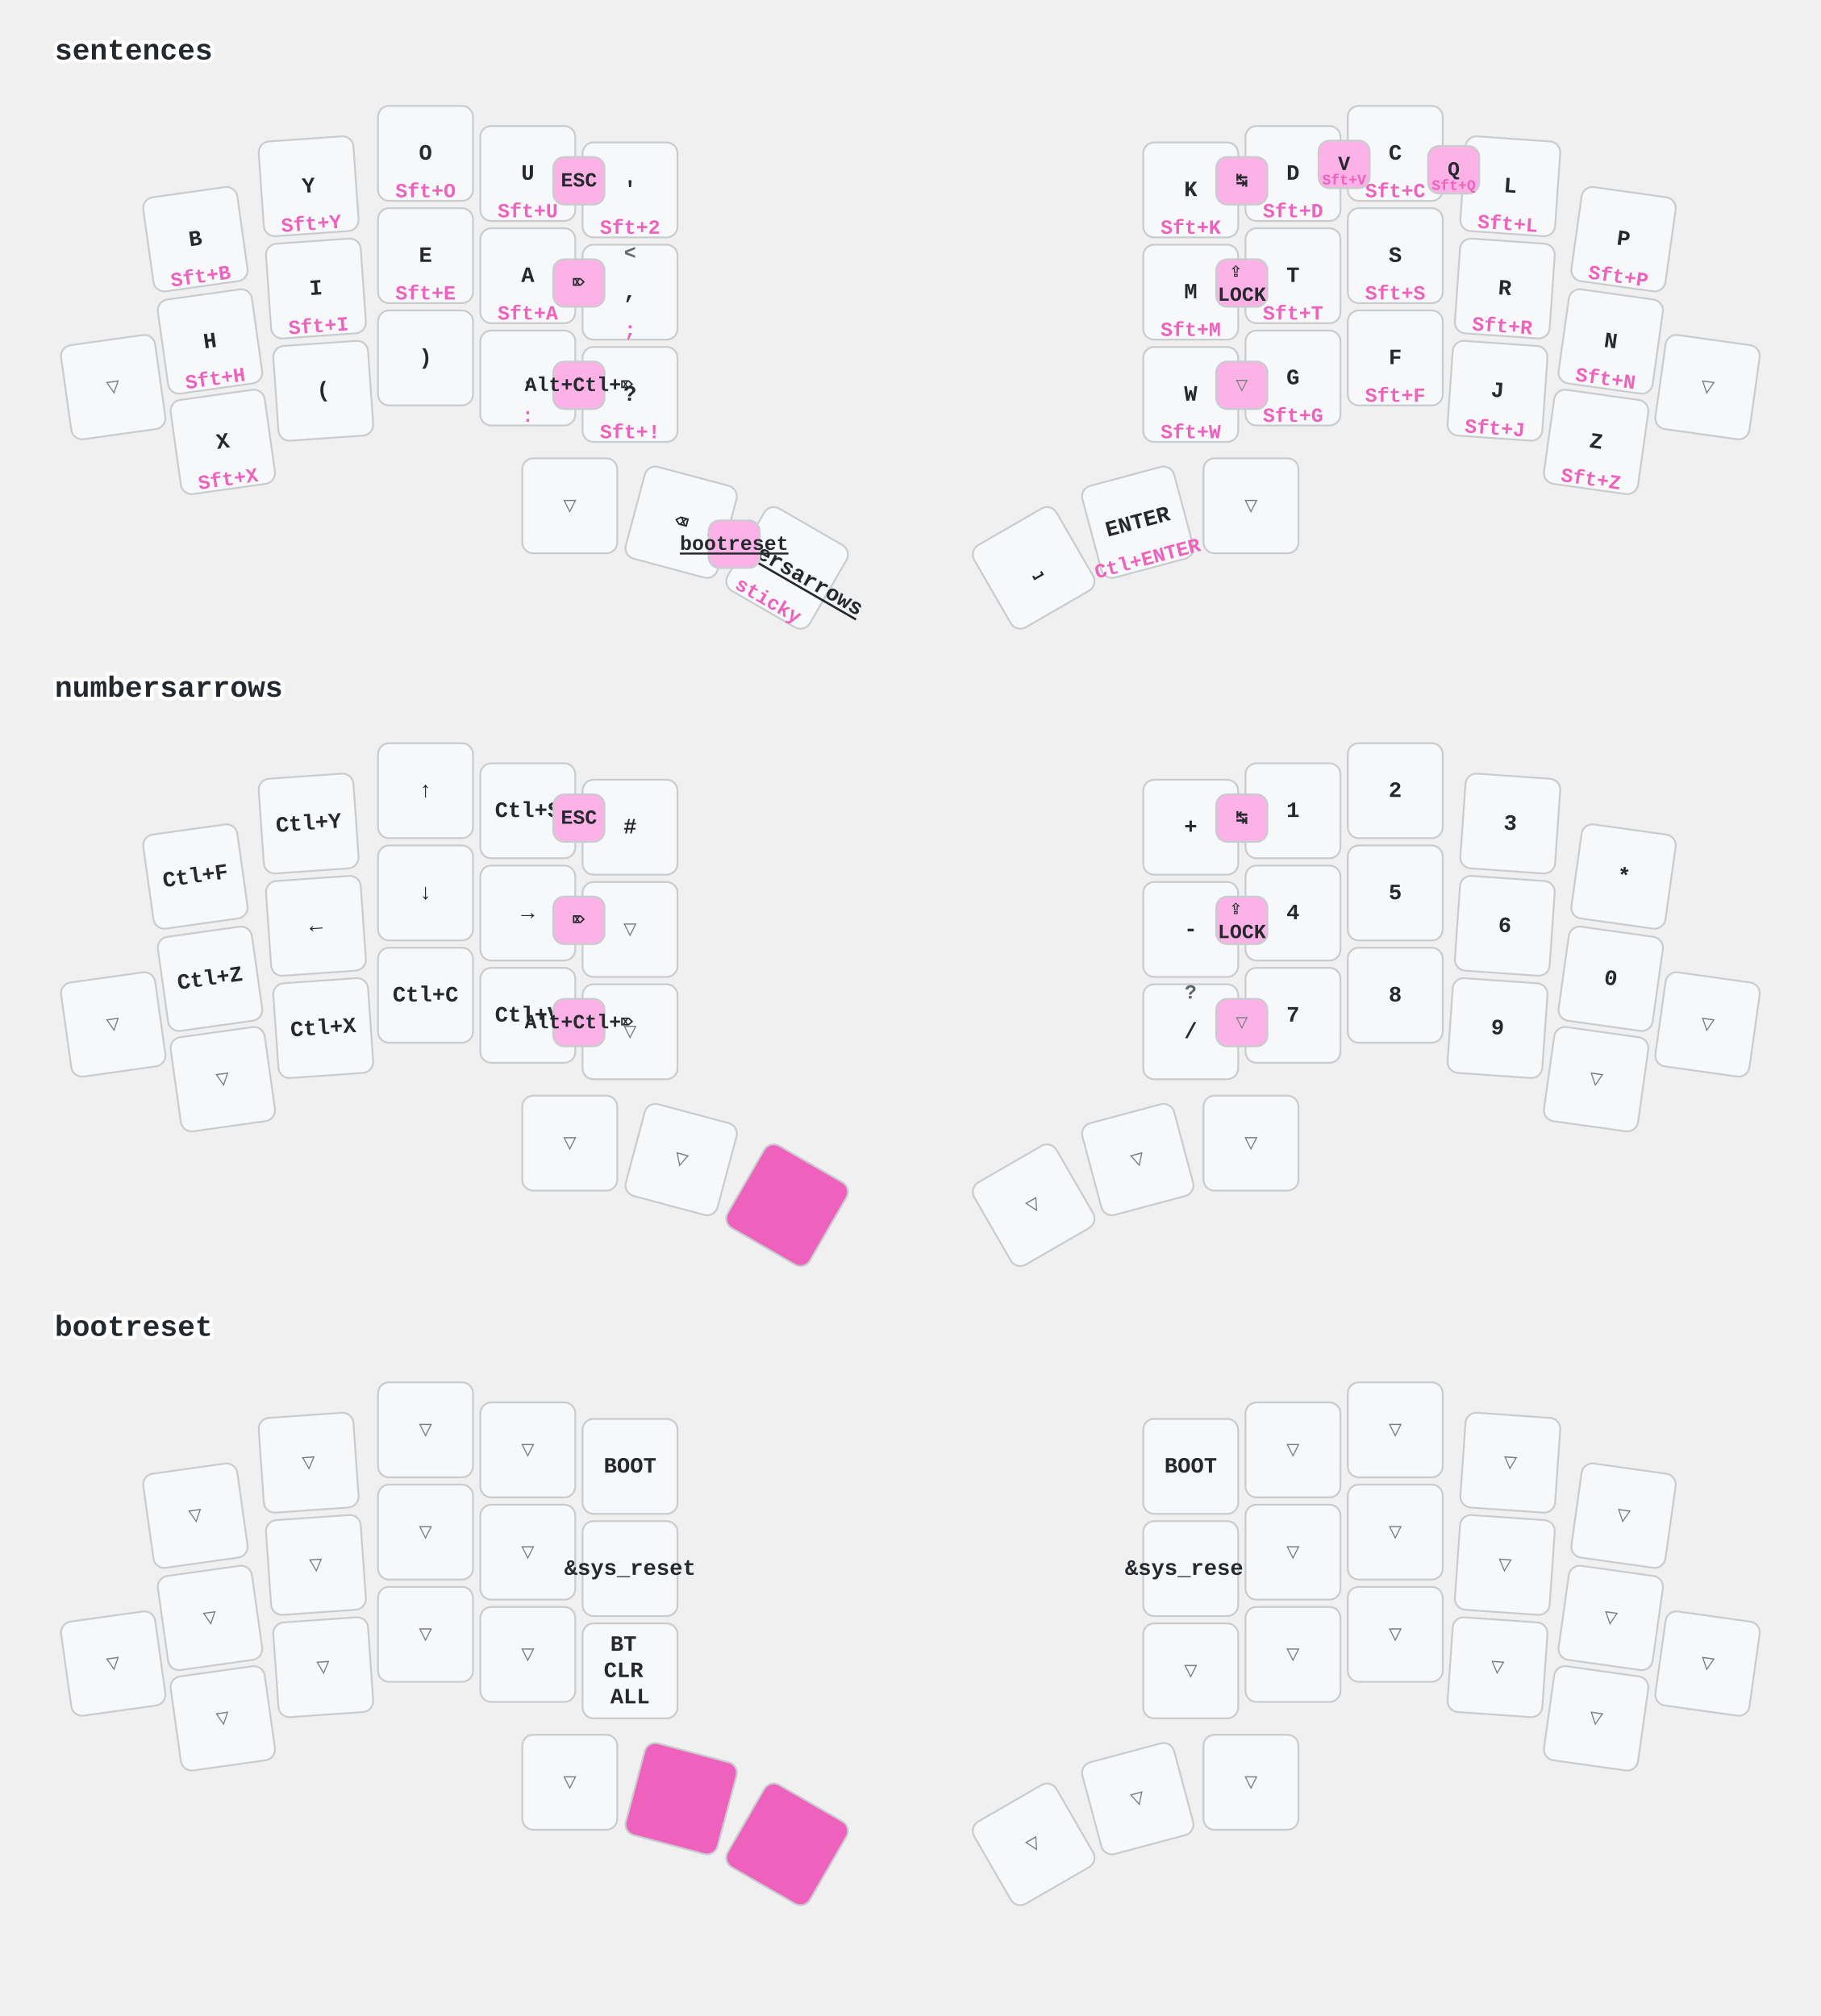
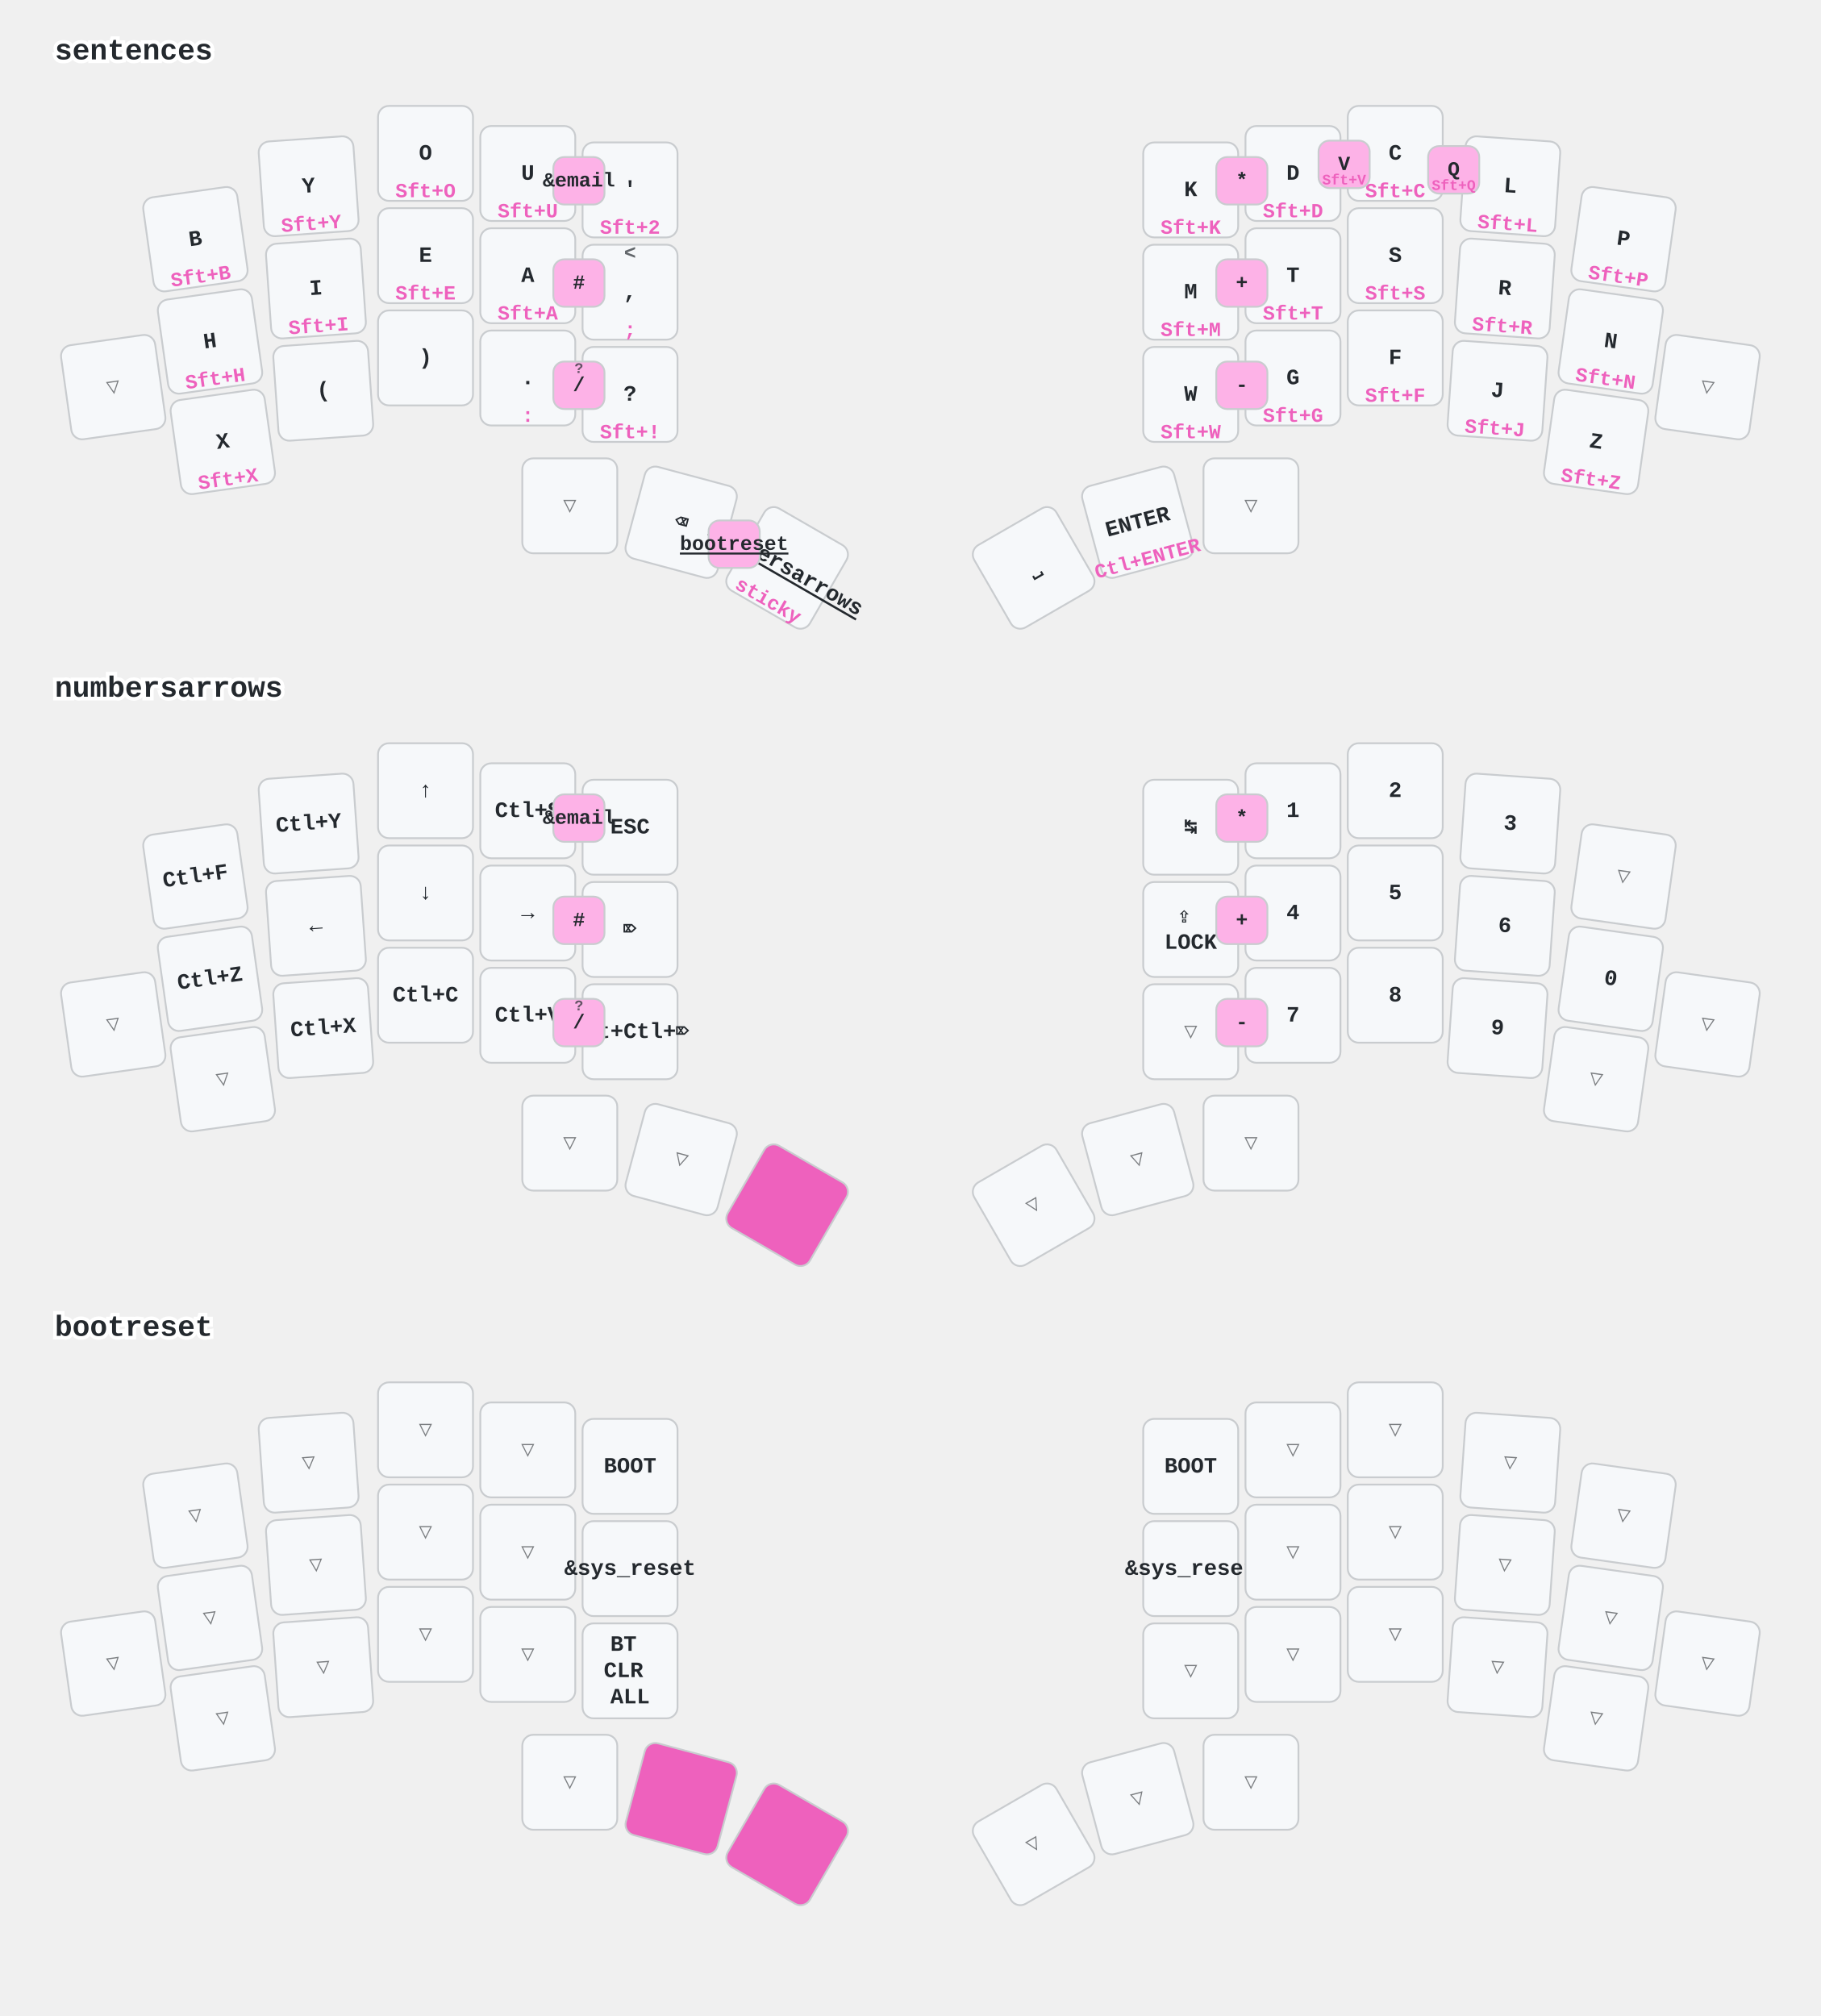
<svg xmlns="http://www.w3.org/2000/svg" width="997" height="1104" viewBox="0 0 997 1104" class="keymap">
  <style>/* inherit to force styles through use tags */
svg path {
    fill: inherit;
}

/* font and background color specifications */
svg.keymap {
    font-family: SFMono-Regular,Consolas,Liberation Mono,Menlo,monospace;
    font-size: 14px;
    font-kerning: normal;
    text-rendering: optimizeLegibility;
    fill: #24292e;
}

/* default key styling */
rect.key {
    fill: #f6f8fa;
}

rect.key, rect.combo {
    stroke: #c9cccf;
    stroke-width: 1;
}

/* default key side styling, only used is draw_key_sides is set */
rect.side {
    filter: brightness(90%);
}

/* color accent for combo boxes */
rect.combo, rect.combo-separate {
    fill: #cdf;
}

/* color accent for held keys */
rect.held, rect.combo.held {
    fill: #fdd;
}

/* color accent for ghost (optional) keys */
rect.ghost, rect.combo.ghost {
    stroke-dasharray: 4, 4;
    stroke-width: 2;
}

text {
    text-anchor: middle;
    dominant-baseline: middle;
}

/* styling for layer labels */
text.label {
    font-weight: bold;
    text-anchor: start;
    stroke: white;
    stroke-width: 4;
    paint-order: stroke;
}

/* styling for optional footer */
text.footer {
    text-anchor: end;
    dominant-baseline: auto;
    stroke: white;
    stroke-width: 4;
    paint-order: stroke;
}

/* styling for combo tap, and key non-tap label text */
text.combo, text.hold, text.shifted, text.left, text.right, text.tl, text.tr, text.bl, text.br {
    font-size: 11px;
}

text.hold, text.bl, text.br {
    text-anchor: middle;
    dominant-baseline: auto;
}

text.shifted, text.tl, text.tr {
    text-anchor: middle;
    dominant-baseline: hanging;
}

text.left, text.tl, text.bl {
    text-anchor: start;
}

text.right, text.tr, text.br {
    text-anchor: end;
}

text.layer-activator {
    text-decoration: underline;
}

/* styling for hold/shifted label text in combo box */
text.combo.hold, text.combo.shifted, text.combo.left, text.combo.right {
    font-size: 8px;
}

/* lighter symbol for transparent keys */
text.trans {
    fill: #7b7e81;
}

/* styling for combo dendrons */
path.combo {
    stroke-width: 1;
    stroke: gray;
    fill: none;
}

/* Start Tabler Icons Cleanup */
/* cannot use height/width with glyphs */
.icon-tabler &gt; path {
    fill: inherit;
    stroke: inherit;
    stroke-width: 2;
}
/* hide tabler's default box */
.icon-tabler &gt; path[stroke="none"][fill="none"] {
    visibility: hidden;
}
/* End Tabler Icons Cleanup */

/* font and background color specifications */
    svg.keymap {
      font-family: Ubuntu Mono, Inconsolata, Consolas, Liberation Mono, Menlo, monospace;
      font-size: 12px;
      font-weight: bold;
      text-rendering: optimizeLegibility;
    }

    /* default key styling */
    rect {
        fill: #f6f8fa;
        stroke: #c9cccf;
        stroke-width: 1;
    }

    /* color accent for combo boxes */
    rect.combo {
        fill: #fdb2e7;
    }

    /* color accent for held keys */
    rect.held, rect.combo.held {
        fill: #ee61bd;
    }

    /* color accent for ghost (optional) keys */
    rect.ghost, rect.combo.ghost {
        fill: #ddd;
    }

    text {
        text-anchor: middle;
        dominant-baseline: middle;
    }

    /* styling for layer labels */
    text.label {
        font-weight: bold;
        font-size: 16px;
        text-anchor: start;
        stroke: white;
        fill: #ee61bd
        stroke-width: 2;
        paint-order: stroke;
    }

    /* styling for combo tap, and key hold/shifted label text */
    text.combo, text.hold, text.shifted {
        font-size: 11px;
    }

    text.hold {
        text-anchor: middle;
        dominant-baseline: auto;
        fill: #ee61bd;
    }

    text.shifted {
        text-anchor: middle;
        dominant-baseline: hanging;
        opacity: 0.7;
    }

    /* styling for hold/shifted label text in combo box */
    text.combo.hold, text.combo.shifted {
        font-size: 8px;
    }

    /* styling for combo dendrons */
    path {
        stroke-width: 1;
        stroke: gray;
        fill: none;
    }
    path.combo {
      stroke-dasharray: 4, 4;
      stroke-opacity: 0.3;
    }
    path.combo {
      stroke-dasharray: 4, 4;
      stroke-opacity: 0.3;
    }</style>
  <g transform="translate(30, 0)" class="layer-sentences">
    <text x="0" y="28" class="label" id="sentences">sentences</text>
    <g transform="translate(0, 56)">
      <g transform="translate(77, 75) rotate(-8.0)" class="key keypos-0">
        <rect rx="6" ry="6" x="-26" y="-26" width="52" height="52" class="key" />
        <text x="0" y="0" class="key tap">B</text>
        <text x="0" y="24" class="key hold">Sft+B</text>
      </g>
      <g transform="translate(139, 46) rotate(-4.0)" class="key keypos-1">
        <rect rx="6" ry="6" x="-26" y="-26" width="52" height="52" class="key" />
        <text x="0" y="0" class="key tap">Y</text>
        <text x="0" y="24" class="key hold">Sft+Y</text>
      </g>
      <g transform="translate(203, 28)" class="key keypos-2">
        <rect rx="6" ry="6" x="-26" y="-26" width="52" height="52" class="key" />
        <text x="0" y="0" class="key tap">O</text>
        <text x="0" y="24" class="key hold">Sft+O</text>
      </g>
      <g transform="translate(259, 39)" class="key keypos-3">
        <rect rx="6" ry="6" x="-26" y="-26" width="52" height="52" class="key" />
        <text x="0" y="0" class="key tap">U</text>
        <text x="0" y="24" class="key hold">Sft+U</text>
      </g>
      <g transform="translate(315, 48)" class="key keypos-4">
        <rect rx="6" ry="6" x="-26" y="-26" width="52" height="52" class="key" />
        <text x="0" y="0" class="key tap">'</text>
        <text x="0" y="24" class="key hold">Sft+2</text>
      </g>
      <g transform="translate(622, 48)" class="key keypos-5">
        <rect rx="6" ry="6" x="-26" y="-26" width="52" height="52" class="key" />
        <text x="0" y="0" class="key tap">K</text>
        <text x="0" y="24" class="key hold">Sft+K</text>
      </g>
      <g transform="translate(678, 39)" class="key keypos-6">
        <rect rx="6" ry="6" x="-26" y="-26" width="52" height="52" class="key" />
        <text x="0" y="0" class="key tap">D</text>
        <text x="0" y="24" class="key hold">Sft+D</text>
      </g>
      <g transform="translate(734, 28)" class="key keypos-7">
        <rect rx="6" ry="6" x="-26" y="-26" width="52" height="52" class="key" />
        <text x="0" y="0" class="key tap">C</text>
        <text x="0" y="24" class="key hold">Sft+C</text>
      </g>
      <g transform="translate(797, 46) rotate(4.0)" class="key keypos-8">
        <rect rx="6" ry="6" x="-26" y="-26" width="52" height="52" class="key" />
        <text x="0" y="0" class="key tap">L</text>
        <text x="0" y="24" class="key hold">Sft+L</text>
      </g>
      <g transform="translate(859, 75) rotate(8.0)" class="key keypos-9">
        <rect rx="6" ry="6" x="-26" y="-26" width="52" height="52" class="key" />
        <text x="0" y="0" class="key tap">P</text>
        <text x="0" y="24" class="key hold">Sft+P</text>
      </g>
      <g transform="translate(32, 156) rotate(-8.0)" class="key trans keypos-10">
        <rect rx="6" ry="6" x="-26" y="-26" width="52" height="52" class="key trans" />
        <text x="0" y="0" class="key trans tap">▽</text>
      </g>
      <g transform="translate(85, 131) rotate(-8.0)" class="key keypos-11">
        <rect rx="6" ry="6" x="-26" y="-26" width="52" height="52" class="key" />
        <text x="0" y="0" class="key tap">H</text>
        <text x="0" y="24" class="key hold">Sft+H</text>
      </g>
      <g transform="translate(143, 102) rotate(-4.0)" class="key keypos-12">
        <rect rx="6" ry="6" x="-26" y="-26" width="52" height="52" class="key" />
        <text x="0" y="0" class="key tap">I</text>
        <text x="0" y="24" class="key hold">Sft+I</text>
      </g>
      <g transform="translate(203, 84)" class="key keypos-13">
        <rect rx="6" ry="6" x="-26" y="-26" width="52" height="52" class="key" />
        <text x="0" y="0" class="key tap">E</text>
        <text x="0" y="24" class="key hold">Sft+E</text>
      </g>
      <g transform="translate(259, 95)" class="key keypos-14">
        <rect rx="6" ry="6" x="-26" y="-26" width="52" height="52" class="key" />
        <text x="0" y="0" class="key tap">A</text>
        <text x="0" y="24" class="key hold">Sft+A</text>
      </g>
      <g transform="translate(315, 104)" class="key keypos-15">
        <rect rx="6" ry="6" x="-26" y="-26" width="52" height="52" class="key" />
        <text x="0" y="0" class="key tap">,</text>
        <text x="0" y="24" class="key hold">;</text>
        <text x="0" y="-24" class="key shifted">&lt;</text>
      </g>
      <g transform="translate(622, 104)" class="key keypos-16">
        <rect rx="6" ry="6" x="-26" y="-26" width="52" height="52" class="key" />
        <text x="0" y="0" class="key tap">M</text>
        <text x="0" y="24" class="key hold">Sft+M</text>
      </g>
      <g transform="translate(678, 95)" class="key keypos-17">
        <rect rx="6" ry="6" x="-26" y="-26" width="52" height="52" class="key" />
        <text x="0" y="0" class="key tap">T</text>
        <text x="0" y="24" class="key hold">Sft+T</text>
      </g>
      <g transform="translate(734, 84)" class="key keypos-18">
        <rect rx="6" ry="6" x="-26" y="-26" width="52" height="52" class="key" />
        <text x="0" y="0" class="key tap">S</text>
        <text x="0" y="24" class="key hold">Sft+S</text>
      </g>
      <g transform="translate(794, 102) rotate(4.0)" class="key keypos-19">
        <rect rx="6" ry="6" x="-26" y="-26" width="52" height="52" class="key" />
        <text x="0" y="0" class="key tap">R</text>
        <text x="0" y="24" class="key hold">Sft+R</text>
      </g>
      <g transform="translate(852, 131) rotate(8.0)" class="key keypos-20">
        <rect rx="6" ry="6" x="-26" y="-26" width="52" height="52" class="key" />
        <text x="0" y="0" class="key tap">N</text>
        <text x="0" y="24" class="key hold">Sft+N</text>
      </g>
      <g transform="translate(905, 156) rotate(8.0)" class="key trans keypos-21">
        <rect rx="6" ry="6" x="-26" y="-26" width="52" height="52" class="key trans" />
        <text x="0" y="0" class="key trans tap">▽</text>
      </g>
      <g transform="translate(92, 186) rotate(-8.0)" class="key keypos-22">
        <rect rx="6" ry="6" x="-26" y="-26" width="52" height="52" class="key" />
        <text x="0" y="0" class="key tap">X</text>
        <text x="0" y="24" class="key hold">Sft+X</text>
      </g>
      <g transform="translate(147, 158) rotate(-4.0)" class="key keypos-23">
        <rect rx="6" ry="6" x="-26" y="-26" width="52" height="52" class="key" />
        <text x="0" y="0" class="key tap">(</text>
      </g>
      <g transform="translate(203, 140)" class="key keypos-24">
        <rect rx="6" ry="6" x="-26" y="-26" width="52" height="52" class="key" />
        <text x="0" y="0" class="key tap">)</text>
      </g>
      <g transform="translate(259, 151)" class="key keypos-25">
        <rect rx="6" ry="6" x="-26" y="-26" width="52" height="52" class="key" />
        <text x="0" y="0" class="key tap">.</text>
        <text x="0" y="24" class="key hold">:</text>
      </g>
      <g transform="translate(315, 160)" class="key keypos-26">
        <rect rx="6" ry="6" x="-26" y="-26" width="52" height="52" class="key" />
        <text x="0" y="0" class="key tap">?</text>
        <text x="0" y="24" class="key hold">Sft+!</text>
      </g>
      <g transform="translate(622, 160)" class="key keypos-27">
        <rect rx="6" ry="6" x="-26" y="-26" width="52" height="52" class="key" />
        <text x="0" y="0" class="key tap">W</text>
        <text x="0" y="24" class="key hold">Sft+W</text>
      </g>
      <g transform="translate(678, 151)" class="key keypos-28">
        <rect rx="6" ry="6" x="-26" y="-26" width="52" height="52" class="key" />
        <text x="0" y="0" class="key tap">G</text>
        <text x="0" y="24" class="key hold">Sft+G</text>
      </g>
      <g transform="translate(734, 140)" class="key keypos-29">
        <rect rx="6" ry="6" x="-26" y="-26" width="52" height="52" class="key" />
        <text x="0" y="0" class="key tap">F</text>
        <text x="0" y="24" class="key hold">Sft+F</text>
      </g>
      <g transform="translate(790, 158) rotate(4.0)" class="key keypos-30">
        <rect rx="6" ry="6" x="-26" y="-26" width="52" height="52" class="key" />
        <text x="0" y="0" class="key tap">J</text>
        <text x="0" y="24" class="key hold">Sft+J</text>
      </g>
      <g transform="translate(844, 186) rotate(8.0)" class="key keypos-31">
        <rect rx="6" ry="6" x="-26" y="-26" width="52" height="52" class="key" />
        <text x="0" y="0" class="key tap">Z</text>
        <text x="0" y="24" class="key hold">Sft+Z</text>
      </g>
      <g transform="translate(282, 221)" class="key trans keypos-32">
        <rect rx="6" ry="6" x="-26" y="-26" width="52" height="52" class="key trans" />
        <text x="0" y="0" class="key trans tap">▽</text>
      </g>
      <g transform="translate(343, 230) rotate(15.0)" class="key keypos-33">
        <rect rx="6" ry="6" x="-26" y="-26" width="52" height="52" class="key" />
        <text x="0" y="0" class="key tap">⌫</text>
      </g>
      <g transform="translate(401, 255) rotate(30.0)" class="key keypos-34">
        <rect rx="6" ry="6" x="-26" y="-26" width="52" height="52" class="key" />
        <a href="#numbersarrows">
          <text x="0" y="0" class="key tap layer-activator">numbersarrows</text>
        </a>
        <text x="0" y="24" class="key hold">sticky</text>
      </g>
      <g transform="translate(536, 255) rotate(-30.0)" class="key keypos-35">
        <rect rx="6" ry="6" x="-26" y="-26" width="52" height="52" class="key" />
        <text x="0" y="0" class="key tap">⎵</text>
      </g>
      <g transform="translate(593, 230) rotate(-15.0)" class="key keypos-36">
        <rect rx="6" ry="6" x="-26" y="-26" width="52" height="52" class="key" />
        <text x="0" y="0" class="key tap">ENTER</text>
        <text x="0" y="24" class="key hold">Ctl+ENTER</text>
      </g>
      <g transform="translate(655, 221)" class="key trans keypos-37">
        <rect rx="6" ry="6" x="-26" y="-26" width="52" height="52" class="key trans" />
        <text x="0" y="0" class="key trans tap">▽</text>
      </g>
      <g class="combo combopos-0">
        <rect rx="6" ry="6" x="692" y="21" width="28" height="26" class="combo" />
        <text x="706" y="34" class="combo tap">V</text>
        <text x="706" y="45" class="combo hold">Sft+V</text>
      </g>
      <g class="combo combopos-1">
        <rect rx="6" ry="6" x="752" y="24" width="28" height="26" class="combo" />
        <text x="766" y="37" class="combo tap">Q</text>
        <text x="766" y="48" class="combo hold">Sft+Q</text>
      </g>
      <g class="combo combopos-2">
        <rect rx="6" ry="6" x="358" y="229" width="28" height="26" class="combo" />
        <a href="#bootreset">
          <text x="372" y="242" class="combo tap layer-activator">bootreset</text>
        </a>
      </g>
      <g class="combo combopos-3">
        <rect rx="6" ry="6" x="273" y="30" width="28" height="26" class="combo" />
-         <text x="287" y="43" class="combo tap">ESC</text>
+         <text x="287" y="43" class="combo tap">&amp;email</text>
      </g>
      <g class="combo combopos-4">
        <rect rx="6" ry="6" x="273" y="86" width="28" height="26" class="combo" />
-         <text x="287" y="99" class="combo tap">⌦</text>
+         <text x="287" y="99" class="combo tap">#</text>
      </g>
      <g class="combo combopos-5">
        <rect rx="6" ry="6" x="273" y="142" width="28" height="26" class="combo" />
-         <text x="287" y="155" class="combo tap">Alt+Ctl+⌦</text>
+         <text x="287" y="155" class="combo tap">/</text>
+         <text x="287" y="144" class="combo shifted">?</text>
      </g>
      <g class="combo combopos-6">
        <rect rx="6" ry="6" x="636" y="30" width="28" height="26" class="combo" />
-         <text x="650" y="43" class="combo tap">↹</text>
+         <text x="650" y="43" class="combo tap">*</text>
      </g>
      <g class="combo combopos-7">
        <rect rx="6" ry="6" x="636" y="86" width="28" height="26" class="combo" />
-         <text x="650" y="99" class="combo tap">
-           <tspan x="650" dy="-0.6em">⇪</tspan>
-           <tspan x="650" dy="1.2em">LOCK</tspan>
-         </text>
-       </g>
-       <g class="combo trans combopos-8">
-         <rect rx="6" ry="6" x="636" y="142" width="28" height="26" class="combo trans" />
-         <text x="650" y="155" class="combo trans tap">▽</text>
+         <text x="650" y="99" class="combo tap">+</text>
+       </g>
+       <g class="combo combopos-8">
+         <rect rx="6" ry="6" x="636" y="142" width="28" height="26" class="combo" />
+         <text x="650" y="155" class="combo tap">-</text>
      </g>
    </g>
  </g>
  <g transform="translate(30, 349)" class="layer-numbersarrows">
    <text x="0" y="28" class="label" id="numbersarrows">numbersarrows</text>
    <g transform="translate(0, 56)">
      <g transform="translate(77, 75) rotate(-8.0)" class="key keypos-0">
        <rect rx="6" ry="6" x="-26" y="-26" width="52" height="52" class="key" />
        <text x="0" y="0" class="key tap">Ctl+F</text>
      </g>
      <g transform="translate(139, 46) rotate(-4.0)" class="key keypos-1">
        <rect rx="6" ry="6" x="-26" y="-26" width="52" height="52" class="key" />
        <text x="0" y="0" class="key tap">Ctl+Y</text>
      </g>
      <g transform="translate(203, 28)" class="key keypos-2">
        <rect rx="6" ry="6" x="-26" y="-26" width="52" height="52" class="key" />
        <text x="0" y="0" class="key tap">↑</text>
      </g>
      <g transform="translate(259, 39)" class="key keypos-3">
        <rect rx="6" ry="6" x="-26" y="-26" width="52" height="52" class="key" />
        <text x="0" y="0" class="key tap">Ctl+S</text>
      </g>
      <g transform="translate(315, 48)" class="key keypos-4">
        <rect rx="6" ry="6" x="-26" y="-26" width="52" height="52" class="key" />
-         <text x="0" y="0" class="key tap">#</text>
+         <text x="0" y="0" class="key tap">ESC</text>
      </g>
      <g transform="translate(622, 48)" class="key keypos-5">
        <rect rx="6" ry="6" x="-26" y="-26" width="52" height="52" class="key" />
-         <text x="0" y="0" class="key tap">+</text>
+         <text x="0" y="0" class="key tap">↹</text>
      </g>
      <g transform="translate(678, 39)" class="key keypos-6">
        <rect rx="6" ry="6" x="-26" y="-26" width="52" height="52" class="key" />
        <text x="0" y="0" class="key tap">1</text>
      </g>
      <g transform="translate(734, 28)" class="key keypos-7">
        <rect rx="6" ry="6" x="-26" y="-26" width="52" height="52" class="key" />
        <text x="0" y="0" class="key tap">2</text>
      </g>
      <g transform="translate(797, 46) rotate(4.0)" class="key keypos-8">
        <rect rx="6" ry="6" x="-26" y="-26" width="52" height="52" class="key" />
        <text x="0" y="0" class="key tap">3</text>
      </g>
-       <g transform="translate(859, 75) rotate(8.0)" class="key keypos-9">
-         <rect rx="6" ry="6" x="-26" y="-26" width="52" height="52" class="key" />
-         <text x="0" y="0" class="key tap">*</text>
+       <g transform="translate(859, 75) rotate(8.0)" class="key trans keypos-9">
+         <rect rx="6" ry="6" x="-26" y="-26" width="52" height="52" class="key trans" />
+         <text x="0" y="0" class="key trans tap">▽</text>
      </g>
      <g transform="translate(32, 156) rotate(-8.0)" class="key trans keypos-10">
        <rect rx="6" ry="6" x="-26" y="-26" width="52" height="52" class="key trans" />
        <text x="0" y="0" class="key trans tap">▽</text>
      </g>
      <g transform="translate(85, 131) rotate(-8.0)" class="key keypos-11">
        <rect rx="6" ry="6" x="-26" y="-26" width="52" height="52" class="key" />
        <text x="0" y="0" class="key tap">Ctl+Z</text>
      </g>
      <g transform="translate(143, 102) rotate(-4.0)" class="key keypos-12">
        <rect rx="6" ry="6" x="-26" y="-26" width="52" height="52" class="key" />
        <text x="0" y="0" class="key tap">←</text>
      </g>
      <g transform="translate(203, 84)" class="key keypos-13">
        <rect rx="6" ry="6" x="-26" y="-26" width="52" height="52" class="key" />
        <text x="0" y="0" class="key tap">↓</text>
      </g>
      <g transform="translate(259, 95)" class="key keypos-14">
        <rect rx="6" ry="6" x="-26" y="-26" width="52" height="52" class="key" />
        <text x="0" y="0" class="key tap">→</text>
      </g>
-       <g transform="translate(315, 104)" class="key trans keypos-15">
-         <rect rx="6" ry="6" x="-26" y="-26" width="52" height="52" class="key trans" />
-         <text x="0" y="0" class="key trans tap">▽</text>
+       <g transform="translate(315, 104)" class="key keypos-15">
+         <rect rx="6" ry="6" x="-26" y="-26" width="52" height="52" class="key" />
+         <text x="0" y="0" class="key tap">⌦</text>
      </g>
      <g transform="translate(622, 104)" class="key keypos-16">
        <rect rx="6" ry="6" x="-26" y="-26" width="52" height="52" class="key" />
-         <text x="0" y="0" class="key tap">-</text>
+         <text x="0" y="0" class="key tap">
+           <tspan x="0" dy="-0.6em">⇪</tspan>
+           <tspan x="0" dy="1.2em">LOCK</tspan>
+         </text>
      </g>
      <g transform="translate(678, 95)" class="key keypos-17">
        <rect rx="6" ry="6" x="-26" y="-26" width="52" height="52" class="key" />
        <text x="0" y="0" class="key tap">4</text>
      </g>
      <g transform="translate(734, 84)" class="key keypos-18">
        <rect rx="6" ry="6" x="-26" y="-26" width="52" height="52" class="key" />
        <text x="0" y="0" class="key tap">5</text>
      </g>
      <g transform="translate(794, 102) rotate(4.0)" class="key keypos-19">
        <rect rx="6" ry="6" x="-26" y="-26" width="52" height="52" class="key" />
        <text x="0" y="0" class="key tap">6</text>
      </g>
      <g transform="translate(852, 131) rotate(8.0)" class="key keypos-20">
        <rect rx="6" ry="6" x="-26" y="-26" width="52" height="52" class="key" />
        <text x="0" y="0" class="key tap">0</text>
      </g>
      <g transform="translate(905, 156) rotate(8.0)" class="key trans keypos-21">
        <rect rx="6" ry="6" x="-26" y="-26" width="52" height="52" class="key trans" />
        <text x="0" y="0" class="key trans tap">▽</text>
      </g>
      <g transform="translate(92, 186) rotate(-8.0)" class="key trans keypos-22">
        <rect rx="6" ry="6" x="-26" y="-26" width="52" height="52" class="key trans" />
        <text x="0" y="0" class="key trans tap">▽</text>
      </g>
      <g transform="translate(147, 158) rotate(-4.0)" class="key keypos-23">
        <rect rx="6" ry="6" x="-26" y="-26" width="52" height="52" class="key" />
        <text x="0" y="0" class="key tap">Ctl+X</text>
      </g>
      <g transform="translate(203, 140)" class="key keypos-24">
        <rect rx="6" ry="6" x="-26" y="-26" width="52" height="52" class="key" />
        <text x="0" y="0" class="key tap">Ctl+C</text>
      </g>
      <g transform="translate(259, 151)" class="key keypos-25">
        <rect rx="6" ry="6" x="-26" y="-26" width="52" height="52" class="key" />
        <text x="0" y="0" class="key tap">Ctl+V</text>
      </g>
-       <g transform="translate(315, 160)" class="key trans keypos-26">
-         <rect rx="6" ry="6" x="-26" y="-26" width="52" height="52" class="key trans" />
-         <text x="0" y="0" class="key trans tap">▽</text>
-       </g>
-       <g transform="translate(622, 160)" class="key keypos-27">
-         <rect rx="6" ry="6" x="-26" y="-26" width="52" height="52" class="key" />
-         <text x="0" y="0" class="key tap">/</text>
-         <text x="0" y="-24" class="key shifted">?</text>
+       <g transform="translate(315, 160)" class="key keypos-26">
+         <rect rx="6" ry="6" x="-26" y="-26" width="52" height="52" class="key" />
+         <text x="0" y="0" class="key tap">Alt+Ctl+⌦</text>
+       </g>
+       <g transform="translate(622, 160)" class="key trans keypos-27">
+         <rect rx="6" ry="6" x="-26" y="-26" width="52" height="52" class="key trans" />
+         <text x="0" y="0" class="key trans tap">▽</text>
      </g>
      <g transform="translate(678, 151)" class="key keypos-28">
        <rect rx="6" ry="6" x="-26" y="-26" width="52" height="52" class="key" />
        <text x="0" y="0" class="key tap">7</text>
      </g>
      <g transform="translate(734, 140)" class="key keypos-29">
        <rect rx="6" ry="6" x="-26" y="-26" width="52" height="52" class="key" />
        <text x="0" y="0" class="key tap">8</text>
      </g>
      <g transform="translate(790, 158) rotate(4.0)" class="key keypos-30">
        <rect rx="6" ry="6" x="-26" y="-26" width="52" height="52" class="key" />
        <text x="0" y="0" class="key tap">9</text>
      </g>
      <g transform="translate(844, 186) rotate(8.0)" class="key trans keypos-31">
        <rect rx="6" ry="6" x="-26" y="-26" width="52" height="52" class="key trans" />
        <text x="0" y="0" class="key trans tap">▽</text>
      </g>
      <g transform="translate(282, 221)" class="key trans keypos-32">
        <rect rx="6" ry="6" x="-26" y="-26" width="52" height="52" class="key trans" />
        <text x="0" y="0" class="key trans tap">▽</text>
      </g>
      <g transform="translate(343, 230) rotate(15.0)" class="key trans keypos-33">
        <rect rx="6" ry="6" x="-26" y="-26" width="52" height="52" class="key trans" />
        <text x="0" y="0" class="key trans tap">▽</text>
      </g>
      <g transform="translate(401, 255) rotate(30.0)" class="key held keypos-34">
        <rect rx="6" ry="6" x="-26" y="-26" width="52" height="52" class="key held" />
      </g>
      <g transform="translate(536, 255) rotate(-30.0)" class="key trans keypos-35">
        <rect rx="6" ry="6" x="-26" y="-26" width="52" height="52" class="key trans" />
        <text x="0" y="0" class="key trans tap">▽</text>
      </g>
      <g transform="translate(593, 230) rotate(-15.0)" class="key trans keypos-36">
        <rect rx="6" ry="6" x="-26" y="-26" width="52" height="52" class="key trans" />
        <text x="0" y="0" class="key trans tap">▽</text>
      </g>
      <g transform="translate(655, 221)" class="key trans keypos-37">
        <rect rx="6" ry="6" x="-26" y="-26" width="52" height="52" class="key trans" />
        <text x="0" y="0" class="key trans tap">▽</text>
      </g>
      <g class="combo combopos-0">
        <rect rx="6" ry="6" x="273" y="30" width="28" height="26" class="combo" />
-         <text x="287" y="43" class="combo tap">ESC</text>
+         <text x="287" y="43" class="combo tap">&amp;email</text>
      </g>
      <g class="combo combopos-1">
        <rect rx="6" ry="6" x="273" y="86" width="28" height="26" class="combo" />
-         <text x="287" y="99" class="combo tap">⌦</text>
+         <text x="287" y="99" class="combo tap">#</text>
      </g>
      <g class="combo combopos-2">
        <rect rx="6" ry="6" x="273" y="142" width="28" height="26" class="combo" />
-         <text x="287" y="155" class="combo tap">Alt+Ctl+⌦</text>
+         <text x="287" y="155" class="combo tap">/</text>
+         <text x="287" y="144" class="combo shifted">?</text>
      </g>
      <g class="combo combopos-3">
        <rect rx="6" ry="6" x="636" y="30" width="28" height="26" class="combo" />
-         <text x="650" y="43" class="combo tap">↹</text>
+         <text x="650" y="43" class="combo tap">*</text>
      </g>
      <g class="combo combopos-4">
        <rect rx="6" ry="6" x="636" y="86" width="28" height="26" class="combo" />
-         <text x="650" y="99" class="combo tap">
-           <tspan x="650" dy="-0.6em">⇪</tspan>
-           <tspan x="650" dy="1.2em">LOCK</tspan>
-         </text>
-       </g>
-       <g class="combo trans combopos-5">
-         <rect rx="6" ry="6" x="636" y="142" width="28" height="26" class="combo trans" />
-         <text x="650" y="155" class="combo trans tap">▽</text>
+         <text x="650" y="99" class="combo tap">+</text>
+       </g>
+       <g class="combo combopos-5">
+         <rect rx="6" ry="6" x="636" y="142" width="28" height="26" class="combo" />
+         <text x="650" y="155" class="combo tap">-</text>
      </g>
    </g>
  </g>
  <g transform="translate(30, 699)" class="layer-bootreset">
    <text x="0" y="28" class="label" id="bootreset">bootreset</text>
    <g transform="translate(0, 56)">
      <g transform="translate(77, 75) rotate(-8.0)" class="key trans keypos-0">
        <rect rx="6" ry="6" x="-26" y="-26" width="52" height="52" class="key trans" />
        <text x="0" y="0" class="key trans tap">▽</text>
      </g>
      <g transform="translate(139, 46) rotate(-4.0)" class="key trans keypos-1">
        <rect rx="6" ry="6" x="-26" y="-26" width="52" height="52" class="key trans" />
        <text x="0" y="0" class="key trans tap">▽</text>
      </g>
      <g transform="translate(203, 28)" class="key trans keypos-2">
        <rect rx="6" ry="6" x="-26" y="-26" width="52" height="52" class="key trans" />
        <text x="0" y="0" class="key trans tap">▽</text>
      </g>
      <g transform="translate(259, 39)" class="key trans keypos-3">
        <rect rx="6" ry="6" x="-26" y="-26" width="52" height="52" class="key trans" />
        <text x="0" y="0" class="key trans tap">▽</text>
      </g>
      <g transform="translate(315, 48)" class="key keypos-4">
        <rect rx="6" ry="6" x="-26" y="-26" width="52" height="52" class="key" />
        <text x="0" y="0" class="key tap">BOOT</text>
      </g>
      <g transform="translate(622, 48)" class="key keypos-5">
        <rect rx="6" ry="6" x="-26" y="-26" width="52" height="52" class="key" />
        <text x="0" y="0" class="key tap">BOOT</text>
      </g>
      <g transform="translate(678, 39)" class="key trans keypos-6">
        <rect rx="6" ry="6" x="-26" y="-26" width="52" height="52" class="key trans" />
        <text x="0" y="0" class="key trans tap">▽</text>
      </g>
      <g transform="translate(734, 28)" class="key trans keypos-7">
        <rect rx="6" ry="6" x="-26" y="-26" width="52" height="52" class="key trans" />
        <text x="0" y="0" class="key trans tap">▽</text>
      </g>
      <g transform="translate(797, 46) rotate(4.0)" class="key trans keypos-8">
        <rect rx="6" ry="6" x="-26" y="-26" width="52" height="52" class="key trans" />
        <text x="0" y="0" class="key trans tap">▽</text>
      </g>
      <g transform="translate(859, 75) rotate(8.0)" class="key trans keypos-9">
        <rect rx="6" ry="6" x="-26" y="-26" width="52" height="52" class="key trans" />
        <text x="0" y="0" class="key trans tap">▽</text>
      </g>
      <g transform="translate(32, 156) rotate(-8.0)" class="key trans keypos-10">
        <rect rx="6" ry="6" x="-26" y="-26" width="52" height="52" class="key trans" />
        <text x="0" y="0" class="key trans tap">▽</text>
      </g>
      <g transform="translate(85, 131) rotate(-8.0)" class="key trans keypos-11">
        <rect rx="6" ry="6" x="-26" y="-26" width="52" height="52" class="key trans" />
        <text x="0" y="0" class="key trans tap">▽</text>
      </g>
      <g transform="translate(143, 102) rotate(-4.0)" class="key trans keypos-12">
        <rect rx="6" ry="6" x="-26" y="-26" width="52" height="52" class="key trans" />
        <text x="0" y="0" class="key trans tap">▽</text>
      </g>
      <g transform="translate(203, 84)" class="key trans keypos-13">
        <rect rx="6" ry="6" x="-26" y="-26" width="52" height="52" class="key trans" />
        <text x="0" y="0" class="key trans tap">▽</text>
      </g>
      <g transform="translate(259, 95)" class="key trans keypos-14">
        <rect rx="6" ry="6" x="-26" y="-26" width="52" height="52" class="key trans" />
        <text x="0" y="0" class="key trans tap">▽</text>
      </g>
      <g transform="translate(315, 104)" class="key keypos-15">
        <rect rx="6" ry="6" x="-26" y="-26" width="52" height="52" class="key" />
        <text x="0" y="0" class="key tap">&amp;sys_reset</text>
      </g>
      <g transform="translate(622, 104)" class="key keypos-16">
        <rect rx="6" ry="6" x="-26" y="-26" width="52" height="52" class="key" />
        <text x="0" y="0" class="key tap">&amp;sys_reset</text>
      </g>
      <g transform="translate(678, 95)" class="key trans keypos-17">
        <rect rx="6" ry="6" x="-26" y="-26" width="52" height="52" class="key trans" />
        <text x="0" y="0" class="key trans tap">▽</text>
      </g>
      <g transform="translate(734, 84)" class="key trans keypos-18">
        <rect rx="6" ry="6" x="-26" y="-26" width="52" height="52" class="key trans" />
        <text x="0" y="0" class="key trans tap">▽</text>
      </g>
      <g transform="translate(794, 102) rotate(4.0)" class="key trans keypos-19">
        <rect rx="6" ry="6" x="-26" y="-26" width="52" height="52" class="key trans" />
        <text x="0" y="0" class="key trans tap">▽</text>
      </g>
      <g transform="translate(852, 131) rotate(8.0)" class="key trans keypos-20">
        <rect rx="6" ry="6" x="-26" y="-26" width="52" height="52" class="key trans" />
        <text x="0" y="0" class="key trans tap">▽</text>
      </g>
      <g transform="translate(905, 156) rotate(8.0)" class="key trans keypos-21">
        <rect rx="6" ry="6" x="-26" y="-26" width="52" height="52" class="key trans" />
        <text x="0" y="0" class="key trans tap">▽</text>
      </g>
      <g transform="translate(92, 186) rotate(-8.0)" class="key trans keypos-22">
        <rect rx="6" ry="6" x="-26" y="-26" width="52" height="52" class="key trans" />
        <text x="0" y="0" class="key trans tap">▽</text>
      </g>
      <g transform="translate(147, 158) rotate(-4.0)" class="key trans keypos-23">
        <rect rx="6" ry="6" x="-26" y="-26" width="52" height="52" class="key trans" />
        <text x="0" y="0" class="key trans tap">▽</text>
      </g>
      <g transform="translate(203, 140)" class="key trans keypos-24">
        <rect rx="6" ry="6" x="-26" y="-26" width="52" height="52" class="key trans" />
        <text x="0" y="0" class="key trans tap">▽</text>
      </g>
      <g transform="translate(259, 151)" class="key trans keypos-25">
        <rect rx="6" ry="6" x="-26" y="-26" width="52" height="52" class="key trans" />
        <text x="0" y="0" class="key trans tap">▽</text>
      </g>
      <g transform="translate(315, 160)" class="key keypos-26">
        <rect rx="6" ry="6" x="-26" y="-26" width="52" height="52" class="key" />
        <text x="0" y="0" class="key tap">
          <tspan x="0" dy="-1.2em">BT</tspan>
          <tspan x="0" dy="1.2em">CLR</tspan>
          <tspan x="0" dy="1.2em">ALL</tspan>
        </text>
      </g>
      <g transform="translate(622, 160)" class="key trans keypos-27">
        <rect rx="6" ry="6" x="-26" y="-26" width="52" height="52" class="key trans" />
        <text x="0" y="0" class="key trans tap">▽</text>
      </g>
      <g transform="translate(678, 151)" class="key trans keypos-28">
        <rect rx="6" ry="6" x="-26" y="-26" width="52" height="52" class="key trans" />
        <text x="0" y="0" class="key trans tap">▽</text>
      </g>
      <g transform="translate(734, 140)" class="key trans keypos-29">
        <rect rx="6" ry="6" x="-26" y="-26" width="52" height="52" class="key trans" />
        <text x="0" y="0" class="key trans tap">▽</text>
      </g>
      <g transform="translate(790, 158) rotate(4.0)" class="key trans keypos-30">
        <rect rx="6" ry="6" x="-26" y="-26" width="52" height="52" class="key trans" />
        <text x="0" y="0" class="key trans tap">▽</text>
      </g>
      <g transform="translate(844, 186) rotate(8.0)" class="key trans keypos-31">
        <rect rx="6" ry="6" x="-26" y="-26" width="52" height="52" class="key trans" />
        <text x="0" y="0" class="key trans tap">▽</text>
      </g>
      <g transform="translate(282, 221)" class="key trans keypos-32">
        <rect rx="6" ry="6" x="-26" y="-26" width="52" height="52" class="key trans" />
        <text x="0" y="0" class="key trans tap">▽</text>
      </g>
      <g transform="translate(343, 230) rotate(15.0)" class="key held keypos-33">
        <rect rx="6" ry="6" x="-26" y="-26" width="52" height="52" class="key held" />
      </g>
      <g transform="translate(401, 255) rotate(30.0)" class="key held keypos-34">
        <rect rx="6" ry="6" x="-26" y="-26" width="52" height="52" class="key held" />
      </g>
      <g transform="translate(536, 255) rotate(-30.0)" class="key trans keypos-35">
        <rect rx="6" ry="6" x="-26" y="-26" width="52" height="52" class="key trans" />
        <text x="0" y="0" class="key trans tap">▽</text>
      </g>
      <g transform="translate(593, 230) rotate(-15.0)" class="key trans keypos-36">
        <rect rx="6" ry="6" x="-26" y="-26" width="52" height="52" class="key trans" />
        <text x="0" y="0" class="key trans tap">▽</text>
      </g>
      <g transform="translate(655, 221)" class="key trans keypos-37">
        <rect rx="6" ry="6" x="-26" y="-26" width="52" height="52" class="key trans" />
        <text x="0" y="0" class="key trans tap">▽</text>
      </g>
    </g>
  </g>
</svg>
